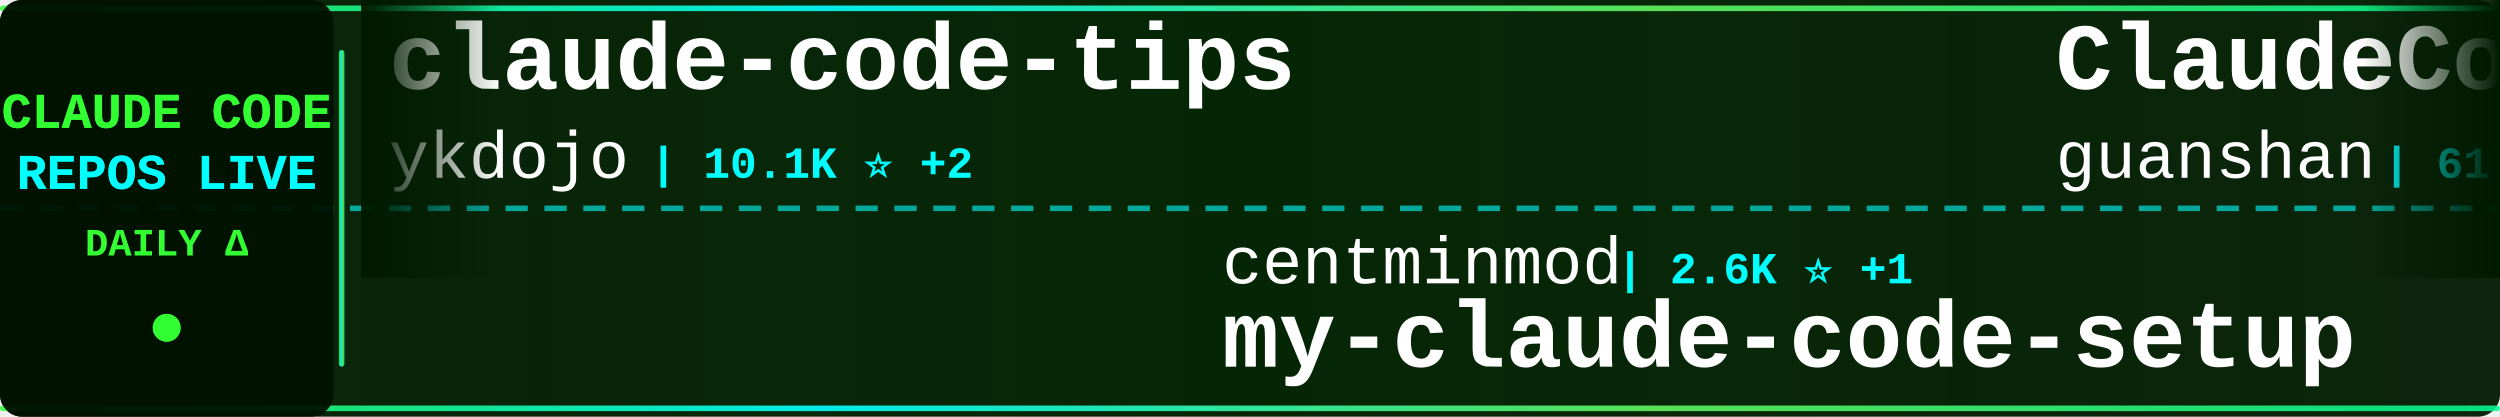
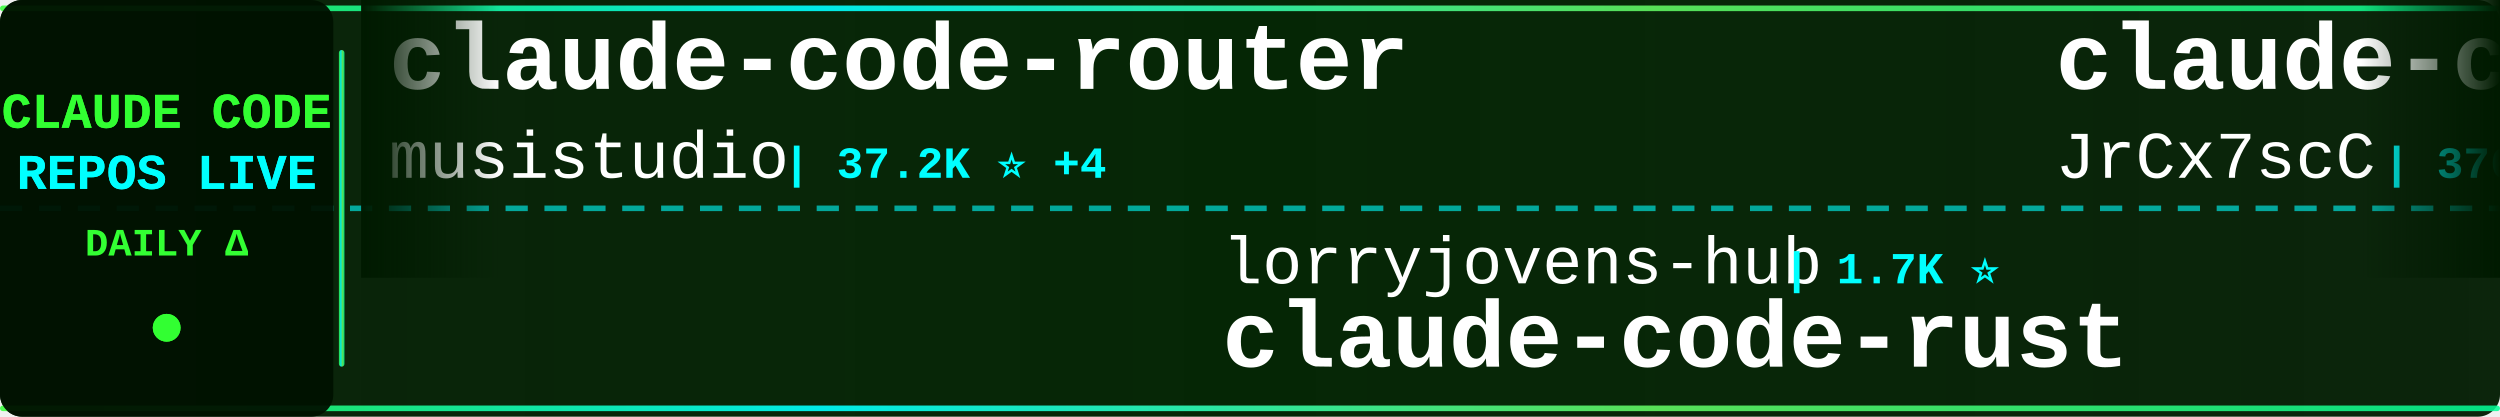
<svg xmlns="http://www.w3.org/2000/svg" width="900" height="150">
  <defs>
    <linearGradient id="tickerBg" x1="0%" y1="0%" x2="100%" y2="0%">
      <stop offset="0%" style="stop-color:#001a00;stop-opacity:0.95" />
      <stop offset="50%" style="stop-color:#002200;stop-opacity:0.98" />
      <stop offset="100%" style="stop-color:#001a00;stop-opacity:0.95" />
    </linearGradient>
    <linearGradient id="borderGrad" x1="0%" y1="0%" x2="100%" y2="0%">
      <stop offset="0%" style="stop-color:#33ff33;stop-opacity:0.85">
        <animate attributeName="stop-opacity" values="0.85;1;0.85" dur="2s" repeatCount="indefinite" />
      </stop>
      <stop offset="33%" style="stop-color:#00ffff;stop-opacity:0.9">
        <animate attributeName="stop-opacity" values="0.9;1;0.9" dur="2.2s" repeatCount="indefinite" />
      </stop>
      <stop offset="66%" style="stop-color:#66ff66;stop-opacity:0.85">
        <animate attributeName="stop-opacity" values="0.85;1;0.85" dur="1.8s" repeatCount="indefinite" />
      </stop>
      <stop offset="100%" style="stop-color:#00ff99;stop-opacity:0.85">
        <animate attributeName="stop-opacity" values="0.85;1;0.85" dur="2s" repeatCount="indefinite" />
      </stop>
    </linearGradient>
    <filter id="textGlow">
      <feGaussianBlur stdDeviation="0.1" result="coloredBlur" />
      <feMerge>
        <feMergeNode in="coloredBlur" />
        <feMergeNode in="SourceGraphic" />
      </feMerge>
    </filter>
    <filter id="metricGlow">
      <feGaussianBlur stdDeviation="0.2" result="coloredBlur" />
      <feMerge>
        <feMergeNode in="coloredBlur" />
        <feMergeNode in="SourceGraphic" />
      </feMerge>
    </filter>
    <linearGradient id="leftFade" x1="0%" y1="0%" x2="100%" y2="0%">
      <stop offset="0%" style="stop-color:#001a00;stop-opacity:1" />
      <stop offset="100%" style="stop-color:#001a00;stop-opacity:0" />
    </linearGradient>
    <linearGradient id="rightFade" x1="0%" y1="0%" x2="100%" y2="0%">
      <stop offset="0%" style="stop-color:#001a00;stop-opacity:0" />
      <stop offset="100%" style="stop-color:#001a00;stop-opacity:1" />
    </linearGradient>
  </defs>
  <rect width="900" height="150" fill="url(#tickerBg)" rx="8" />
  <rect x="0" y="2" width="900" height="2" fill="url(#borderGrad)" rx="1" />
  <rect x="0" y="146" width="900" height="2" fill="url(#borderGrad)" rx="1" />
  <line x1="0" y1="75" x2="900" y2="75" stroke="#00ffff" stroke-width="2" stroke-dasharray="8 6" opacity="0.6" />
  <rect x="0" y="0" width="120" height="150" fill="#001100" opacity="0.95" rx="8" />
  <text x="60" y="46" font-family="'Courier New', monospace" font-size="18" font-weight="bold" fill="#33ff33" text-anchor="middle" filter="url(#textGlow)">
    CLAUDE CODE
  </text>
  <text x="60" y="68" font-family="'Courier New', monospace" font-size="18" font-weight="bold" fill="#00ffff" text-anchor="middle" filter="url(#textGlow)">
    REPOS LIVE
  </text>
  <text x="60" y="92" font-family="'Courier New', monospace" font-size="14" font-weight="bold" fill="#33ff33" text-anchor="middle">
    DAILY Δ
  </text>
  <circle cx="60" cy="118" r="5" fill="#33ff33" filter="url(#metricGlow)">
    <animate attributeName="r" values="4;6;4" dur="1.5s" repeatCount="indefinite" />
    <animate attributeName="opacity" values="0.6;1;0.6" dur="1.5s" repeatCount="indefinite" />
  </circle>
  <rect x="122" y="18" width="2" height="114" fill="url(#borderGrad)" rx="1" />
  <clipPath id="tickerClip">
    <rect x="130" y="0" width="770" height="150" />
  </clipPath>
  <g clip-path="url(#tickerClip)">
    <g id="tickerItems">
      <animateTransform attributeName="transform" attributeType="XML" type="translate" from="0 0" to="-3000 0" dur="54s" repeatCount="indefinite" />
      <g transform="translate(0, 0)">
-         <text x="140" y="32" font-family="'Courier New', monospace" font-size="34" font-weight="bold" fill="#ffffff">claude-code-tips</text>
-         <text x="140" y="64" font-family="'Courier New', monospace" font-size="24" font-weight="normal" fill="#ffffff" opacity="1.0">ykdojo</text>
-         <text x="234" y="64" font-family="'Courier New', monospace" font-size="16" font-weight="bold" fill="#00ffff"> | 10.1K ⭐ +2</text>
+         <text x="140" y="32" font-family="'Courier New', monospace" font-size="34" font-weight="bold" fill="#ffffff">claude-code-router</text>
+         <text x="140" y="64" font-family="'Courier New', monospace" font-size="24" font-weight="normal" fill="#ffffff" opacity="1.0">musistudio</text>
+         <text x="282" y="64" font-family="'Courier New', monospace" font-size="16" font-weight="bold" fill="#00ffff"> | 37.2K ⭐ +4</text>
      </g>
      <g transform="translate(300, 0)">
-         <text x="140" y="102" font-family="'Courier New', monospace" font-size="24" font-weight="normal" fill="#ffffff" opacity="1.0">centminmod</text>
-         <text x="282" y="102" font-family="'Courier New', monospace" font-size="16" font-weight="bold" fill="#00ffff"> | 2.6K ⭐ +1</text>
-         <text x="140" y="132" font-family="'Courier New', monospace" font-size="34" font-weight="bold" fill="#ffffff">my-claude-code-setup</text>
+         <text x="140" y="102" font-family="'Courier New', monospace" font-size="24" font-weight="normal" fill="#ffffff" opacity="1.0">lorryjovens-hub</text>
+         <text x="342" y="102" font-family="'Courier New', monospace" font-size="16" font-weight="bold" fill="#00ffff"> | 1.7K ⭐</text>
+         <text x="140" y="132" font-family="'Courier New', monospace" font-size="34" font-weight="bold" fill="#ffffff">claude-code-rust</text>
      </g>
      <g transform="translate(600, 0)">
-         <text x="140" y="32" font-family="'Courier New', monospace" font-size="34" font-weight="bold" fill="#ffffff">ClaudeCode</text>
-         <text x="140" y="64" font-family="'Courier New', monospace" font-size="24" font-weight="normal" fill="#ffffff" opacity="1.0">guanshan</text>
-         <text x="258" y="64" font-family="'Courier New', monospace" font-size="16" font-weight="bold" fill="#00ffff"> | 61 ⭐</text>
+         <text x="140" y="32" font-family="'Courier New', monospace" font-size="34" font-weight="bold" fill="#ffffff">claude-code-source</text>
+         <text x="140" y="64" font-family="'Courier New', monospace" font-size="24" font-weight="normal" fill="#ffffff" opacity="1.0">JrCx7scC</text>
+         <text x="258" y="64" font-family="'Courier New', monospace" font-size="16" font-weight="bold" fill="#00ffff"> | 376 ⭐</text>
      </g>
      <g transform="translate(900, 0)">
-         <text x="140" y="102" font-family="'Courier New', monospace" font-size="24" font-weight="normal" fill="#ffffff" opacity="1.0">luyao618</text>
-         <text x="258" y="102" font-family="'Courier New', monospace" font-size="16" font-weight="bold" fill="#00ffff"> | 1.7K ⭐</text>
-         <text x="140" y="132" font-family="'Courier New', monospace" font-size="34" font-weight="bold" fill="#ffffff">Claude-Code-Source-Study</text>
+         <text x="140" y="102" font-family="'Courier New', monospace" font-size="24" font-weight="normal" fill="#ffffff" opacity="1.0">zstmfhy</text>
+         <text x="246" y="102" font-family="'Courier New', monospace" font-size="16" font-weight="bold" fill="#00ffff"> | 189 ⭐</text>
+         <text x="140" y="132" font-family="'Courier New', monospace" font-size="34" font-weight="bold" fill="#ffffff">Claude-code</text>
      </g>
      <g transform="translate(1200, 0)">
-         <text x="140" y="32" font-family="'Courier New', monospace" font-size="34" font-weight="bold" fill="#ffffff">ECC</text>
-         <text x="140" y="64" font-family="'Courier New', monospace" font-size="24" font-weight="normal" fill="#ffffff" opacity="1.0">affaan-m</text>
-         <text x="258" y="64" font-family="'Courier New', monospace" font-size="16" font-weight="bold" fill="#00ffff"> | 256.2K ⭐ +203</text>
+         <text x="140" y="32" font-family="'Courier New', monospace" font-size="34" font-weight="bold" fill="#ffffff">claude-code-webui</text>
+         <text x="140" y="64" font-family="'Courier New', monospace" font-size="24" font-weight="normal" fill="#ffffff" opacity="1.0">sugyan</text>
+         <text x="234" y="64" font-family="'Courier New', monospace" font-size="16" font-weight="bold" fill="#00ffff"> | 1.1K ⭐</text>
      </g>
      <g transform="translate(1500, 0)">
-         <text x="140" y="102" font-family="'Courier New', monospace" font-size="24" font-weight="normal" fill="#ffffff" opacity="1.0">WorldFlowAI</text>
-         <text x="294" y="102" font-family="'Courier New', monospace" font-size="16" font-weight="bold" fill="#00ffff"> | 2.8K ⭐ +14</text>
-         <text x="140" y="132" font-family="'Courier New', monospace" font-size="34" font-weight="bold" fill="#ffffff">everything-claude-code</text>
+         <text x="140" y="102" font-family="'Courier New', monospace" font-size="24" font-weight="normal" fill="#ffffff" opacity="1.0">FlorianBruniaux</text>
+         <text x="342" y="102" font-family="'Courier New', monospace" font-size="16" font-weight="bold" fill="#00ffff"> | 6.0K ⭐ +2</text>
+         <text x="140" y="132" font-family="'Courier New', monospace" font-size="34" font-weight="bold" fill="#ffffff">claude-code-ultimate-gui...</text>
      </g>
      <g transform="translate(1800, 0)">
-         <text x="140" y="32" font-family="'Courier New', monospace" font-size="34" font-weight="bold" fill="#ffffff">free-claude-code</text>
-         <text x="140" y="64" font-family="'Courier New', monospace" font-size="24" font-weight="normal" fill="#ffffff" opacity="1.0">Alishahryar1</text>
-         <text x="306" y="64" font-family="'Courier New', monospace" font-size="16" font-weight="bold" fill="#00ffff"> | 54.4K ⭐ +45</text>
+         <text x="140" y="32" font-family="'Courier New', monospace" font-size="34" font-weight="bold" fill="#ffffff">claude-code</text>
+         <text x="140" y="64" font-family="'Courier New', monospace" font-size="24" font-weight="normal" fill="#ffffff" opacity="1.0">anthropics</text>
+         <text x="282" y="64" font-family="'Courier New', monospace" font-size="16" font-weight="bold" fill="#00ffff"> | 144.8K ⭐ +32</text>
      </g>
      <g transform="translate(2100, 0)">
-         <text x="140" y="102" font-family="'Courier New', monospace" font-size="24" font-weight="normal" fill="#ffffff" opacity="1.0">diet103</text>
-         <text x="246" y="102" font-family="'Courier New', monospace" font-size="16" font-weight="bold" fill="#00ffff"> | 10.0K ⭐ +1</text>
-         <text x="140" y="132" font-family="'Courier New', monospace" font-size="34" font-weight="bold" fill="#ffffff">claude-code-infrastructu...</text>
+         <text x="140" y="102" font-family="'Courier New', monospace" font-size="24" font-weight="normal" fill="#ffffff" opacity="1.0">KPR111</text>
+         <text x="234" y="102" font-family="'Courier New', monospace" font-size="16" font-weight="bold" fill="#00ffff"> | 18 ⭐</text>
+         <text x="140" y="132" font-family="'Courier New', monospace" font-size="34" font-weight="bold" fill="#ffffff">Claude-Code</text>
      </g>
      <g transform="translate(2400, 0)">
-         <text x="140" y="32" font-family="'Courier New', monospace" font-size="34" font-weight="bold" fill="#ffffff">claude-code</text>
-         <text x="140" y="64" font-family="'Courier New', monospace" font-size="24" font-weight="normal" fill="#ffffff" opacity="1.0">isboyjc</text>
-         <text x="246" y="64" font-family="'Courier New', monospace" font-size="16" font-weight="bold" fill="#00ffff"> | 162 ⭐</text>
+         <text x="140" y="32" font-family="'Courier New', monospace" font-size="34" font-weight="bold" fill="#ffffff">claude-code-system-promp...</text>
+         <text x="140" y="64" font-family="'Courier New', monospace" font-size="24" font-weight="normal" fill="#ffffff" opacity="1.0">Piebald-AI</text>
+         <text x="282" y="64" font-family="'Courier New', monospace" font-size="16" font-weight="bold" fill="#00ffff"> | 12.6K ⭐ +3</text>
      </g>
      <g transform="translate(2700, 0)">
-         <text x="140" y="102" font-family="'Courier New', monospace" font-size="24" font-weight="normal" fill="#ffffff" opacity="1.0">SeemSeam</text>
-         <text x="258" y="102" font-family="'Courier New', monospace" font-size="16" font-weight="bold" fill="#00ffff"> | 3.5K ⭐</text>
-         <text x="140" y="132" font-family="'Courier New', monospace" font-size="34" font-weight="bold" fill="#ffffff">claude_codex_bridge</text>
+         <text x="140" y="102" font-family="'Courier New', monospace" font-size="24" font-weight="normal" fill="#ffffff" opacity="1.0">ccplugins</text>
+         <text x="270" y="102" font-family="'Courier New', monospace" font-size="16" font-weight="bold" fill="#00ffff"> | 935 ⭐</text>
+         <text x="140" y="132" font-family="'Courier New', monospace" font-size="34" font-weight="bold" fill="#ffffff">awesome-claude-code-plug...</text>
      </g>
      <g transform="translate(3000, 0)">
-         <text x="140" y="32" font-family="'Courier New', monospace" font-size="34" font-weight="bold" fill="#ffffff">claude-code-tips</text>
-         <text x="140" y="64" font-family="'Courier New', monospace" font-size="24" font-weight="normal" fill="#ffffff" opacity="1.0">ykdojo</text>
-         <text x="234" y="64" font-family="'Courier New', monospace" font-size="16" font-weight="bold" fill="#00ffff"> | 10.1K ⭐ +2</text>
+         <text x="140" y="32" font-family="'Courier New', monospace" font-size="34" font-weight="bold" fill="#ffffff">claude-code-router</text>
+         <text x="140" y="64" font-family="'Courier New', monospace" font-size="24" font-weight="normal" fill="#ffffff" opacity="1.0">musistudio</text>
+         <text x="282" y="64" font-family="'Courier New', monospace" font-size="16" font-weight="bold" fill="#00ffff"> | 37.2K ⭐ +4</text>
      </g>
      <g transform="translate(3300, 0)">
-         <text x="140" y="102" font-family="'Courier New', monospace" font-size="24" font-weight="normal" fill="#ffffff" opacity="1.0">centminmod</text>
-         <text x="282" y="102" font-family="'Courier New', monospace" font-size="16" font-weight="bold" fill="#00ffff"> | 2.6K ⭐ +1</text>
-         <text x="140" y="132" font-family="'Courier New', monospace" font-size="34" font-weight="bold" fill="#ffffff">my-claude-code-setup</text>
+         <text x="140" y="102" font-family="'Courier New', monospace" font-size="24" font-weight="normal" fill="#ffffff" opacity="1.0">lorryjovens-hub</text>
+         <text x="342" y="102" font-family="'Courier New', monospace" font-size="16" font-weight="bold" fill="#00ffff"> | 1.7K ⭐</text>
+         <text x="140" y="132" font-family="'Courier New', monospace" font-size="34" font-weight="bold" fill="#ffffff">claude-code-rust</text>
      </g>
      <g transform="translate(3600, 0)">
-         <text x="140" y="32" font-family="'Courier New', monospace" font-size="34" font-weight="bold" fill="#ffffff">ClaudeCode</text>
-         <text x="140" y="64" font-family="'Courier New', monospace" font-size="24" font-weight="normal" fill="#ffffff" opacity="1.0">guanshan</text>
-         <text x="258" y="64" font-family="'Courier New', monospace" font-size="16" font-weight="bold" fill="#00ffff"> | 61 ⭐</text>
+         <text x="140" y="32" font-family="'Courier New', monospace" font-size="34" font-weight="bold" fill="#ffffff">claude-code-source</text>
+         <text x="140" y="64" font-family="'Courier New', monospace" font-size="24" font-weight="normal" fill="#ffffff" opacity="1.0">JrCx7scC</text>
+         <text x="258" y="64" font-family="'Courier New', monospace" font-size="16" font-weight="bold" fill="#00ffff"> | 376 ⭐</text>
      </g>
      <g transform="translate(3900, 0)">
-         <text x="140" y="102" font-family="'Courier New', monospace" font-size="24" font-weight="normal" fill="#ffffff" opacity="1.0">luyao618</text>
-         <text x="258" y="102" font-family="'Courier New', monospace" font-size="16" font-weight="bold" fill="#00ffff"> | 1.7K ⭐</text>
-         <text x="140" y="132" font-family="'Courier New', monospace" font-size="34" font-weight="bold" fill="#ffffff">Claude-Code-Source-Study</text>
+         <text x="140" y="102" font-family="'Courier New', monospace" font-size="24" font-weight="normal" fill="#ffffff" opacity="1.0">zstmfhy</text>
+         <text x="246" y="102" font-family="'Courier New', monospace" font-size="16" font-weight="bold" fill="#00ffff"> | 189 ⭐</text>
+         <text x="140" y="132" font-family="'Courier New', monospace" font-size="34" font-weight="bold" fill="#ffffff">Claude-code</text>
      </g>
    </g>
  </g>
  <rect x="130" y="0" width="50" height="100" fill="url(#leftFade)" />
  <rect x="850" y="0" width="50" height="100" fill="url(#rightFade)" />
</svg>
